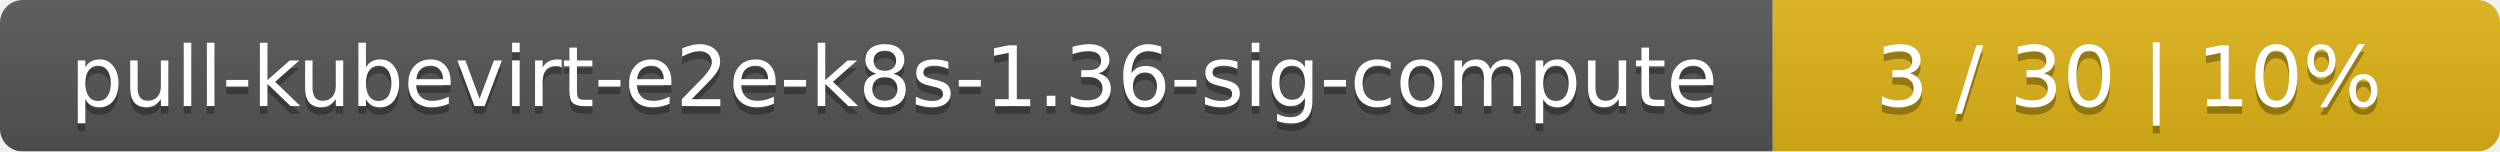
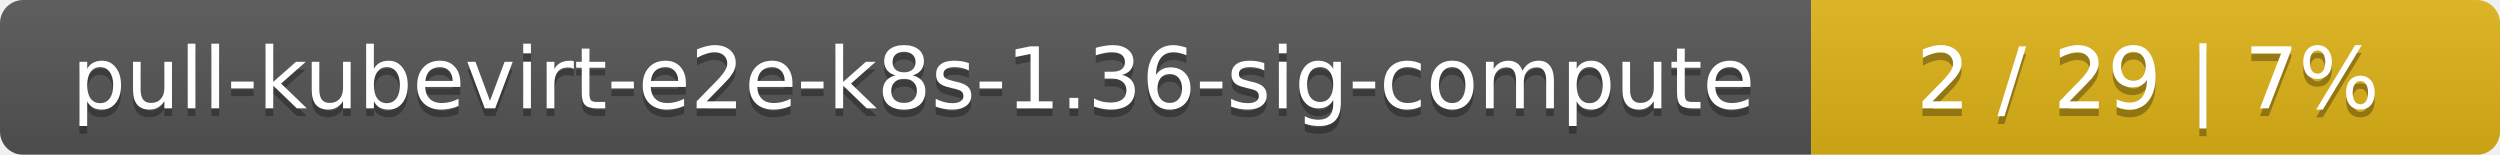
- <svg xmlns="http://www.w3.org/2000/svg" width="330" height="20">
+ <svg xmlns="http://www.w3.org/2000/svg" width="323" height="20">
  <linearGradient id="smooth" x2="0" y2="100%">
    <stop offset="0" stop-color="#bbb" stop-opacity=".1" />
    <stop offset="1" stop-opacity=".1" />
  </linearGradient>
  <mask id="round">
-     <rect width="330" height="20" rx="3" fill="#fff" />
+     <rect width="323" height="20" rx="3" fill="#fff" />
  </mask>
  <g mask="url(#round)">
    <rect width="234" height="20" fill="#555" />
-     <rect x="234" width="96" height="20" fill="#dfb317" />
-     <rect width="330" height="20" fill="url(#smooth)" />
+     <rect x="234" width="89" height="20" fill="#dfb317" />
+     <rect width="323" height="20" fill="url(#smooth)" />
  </g>
  <g fill="#fff" text-anchor="middle" font-family="DejaVu Sans,Verdana,Geneva,sans-serif" font-size="11">
    <text x="118" y="15" fill="#010101" fill-opacity=".3">pull-kubevirt-e2e-k8s-1.36-sig-compute</text>
    <text x="118" y="14">pull-kubevirt-e2e-k8s-1.36-sig-compute</text>
-     <text x="281" y="15" fill="#010101" fill-opacity=".3">3 / 30    |    10%</text>
-     <text x="281" y="14">3 / 30    |    10%</text>
+     <text x="277.5" y="15" fill="#010101" fill-opacity=".3">2 / 29    |    7%</text>
+     <text x="277.5" y="14">2 / 29    |    7%</text>
  </g>
</svg>
